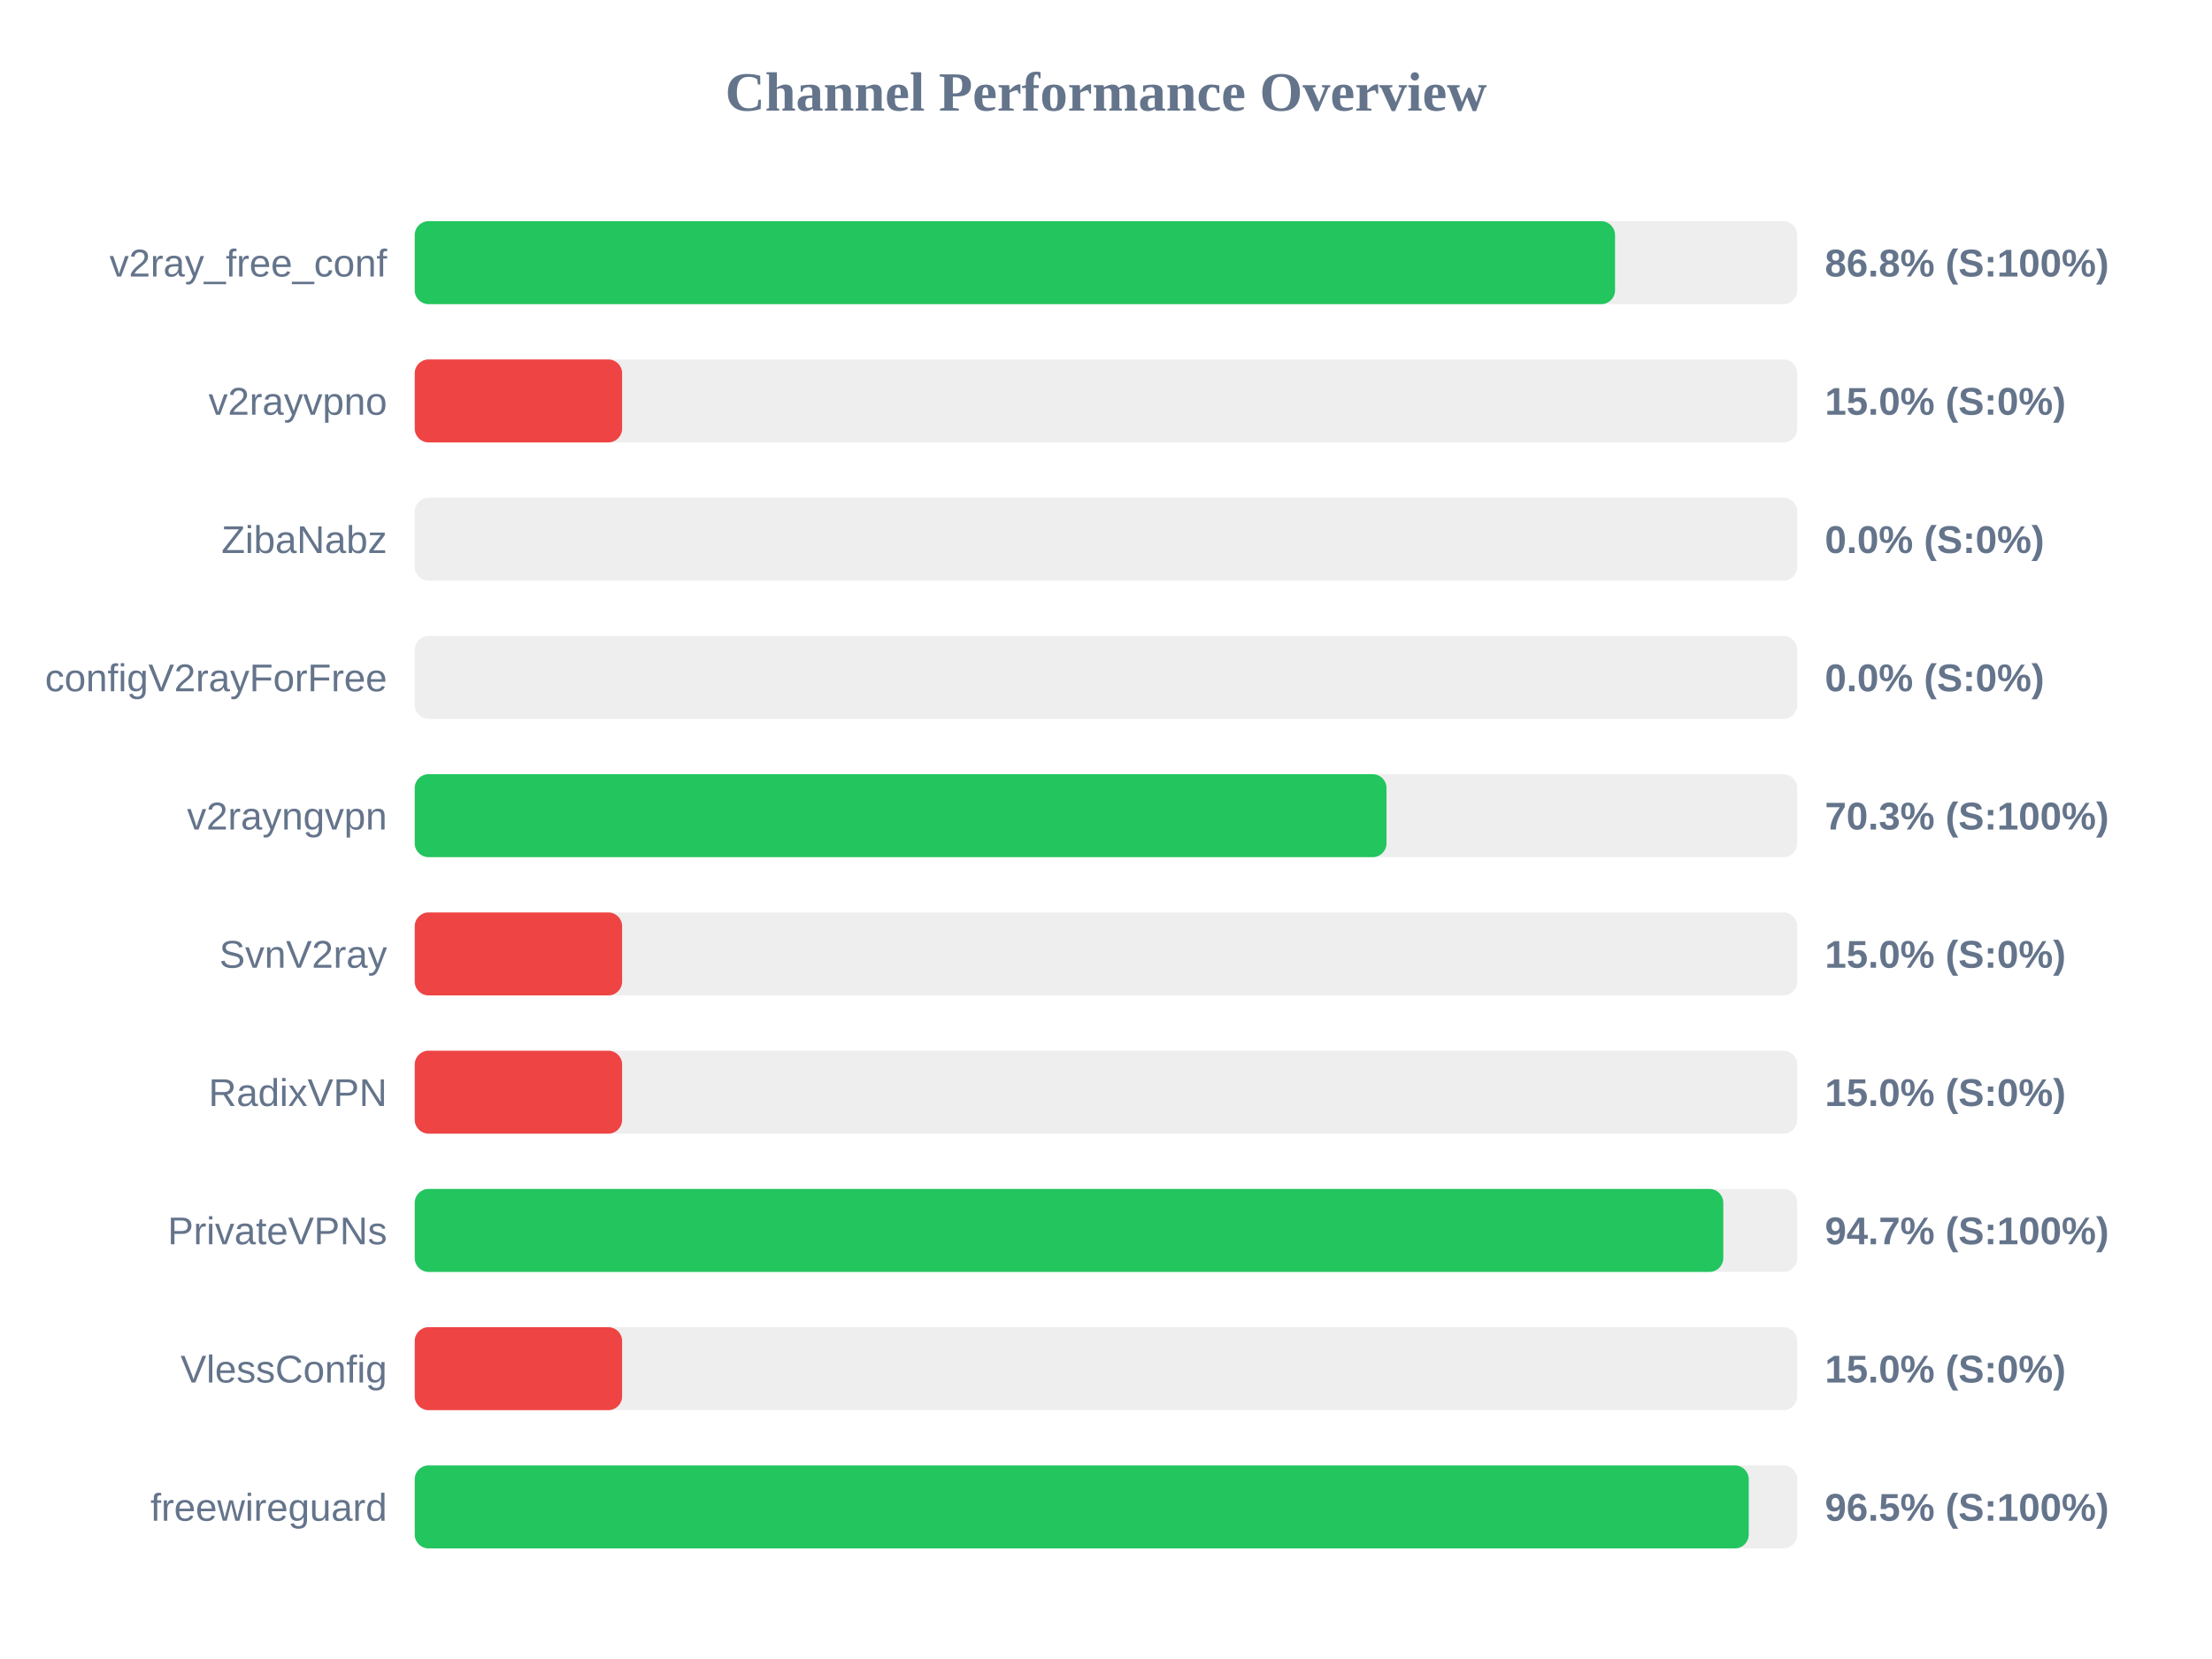
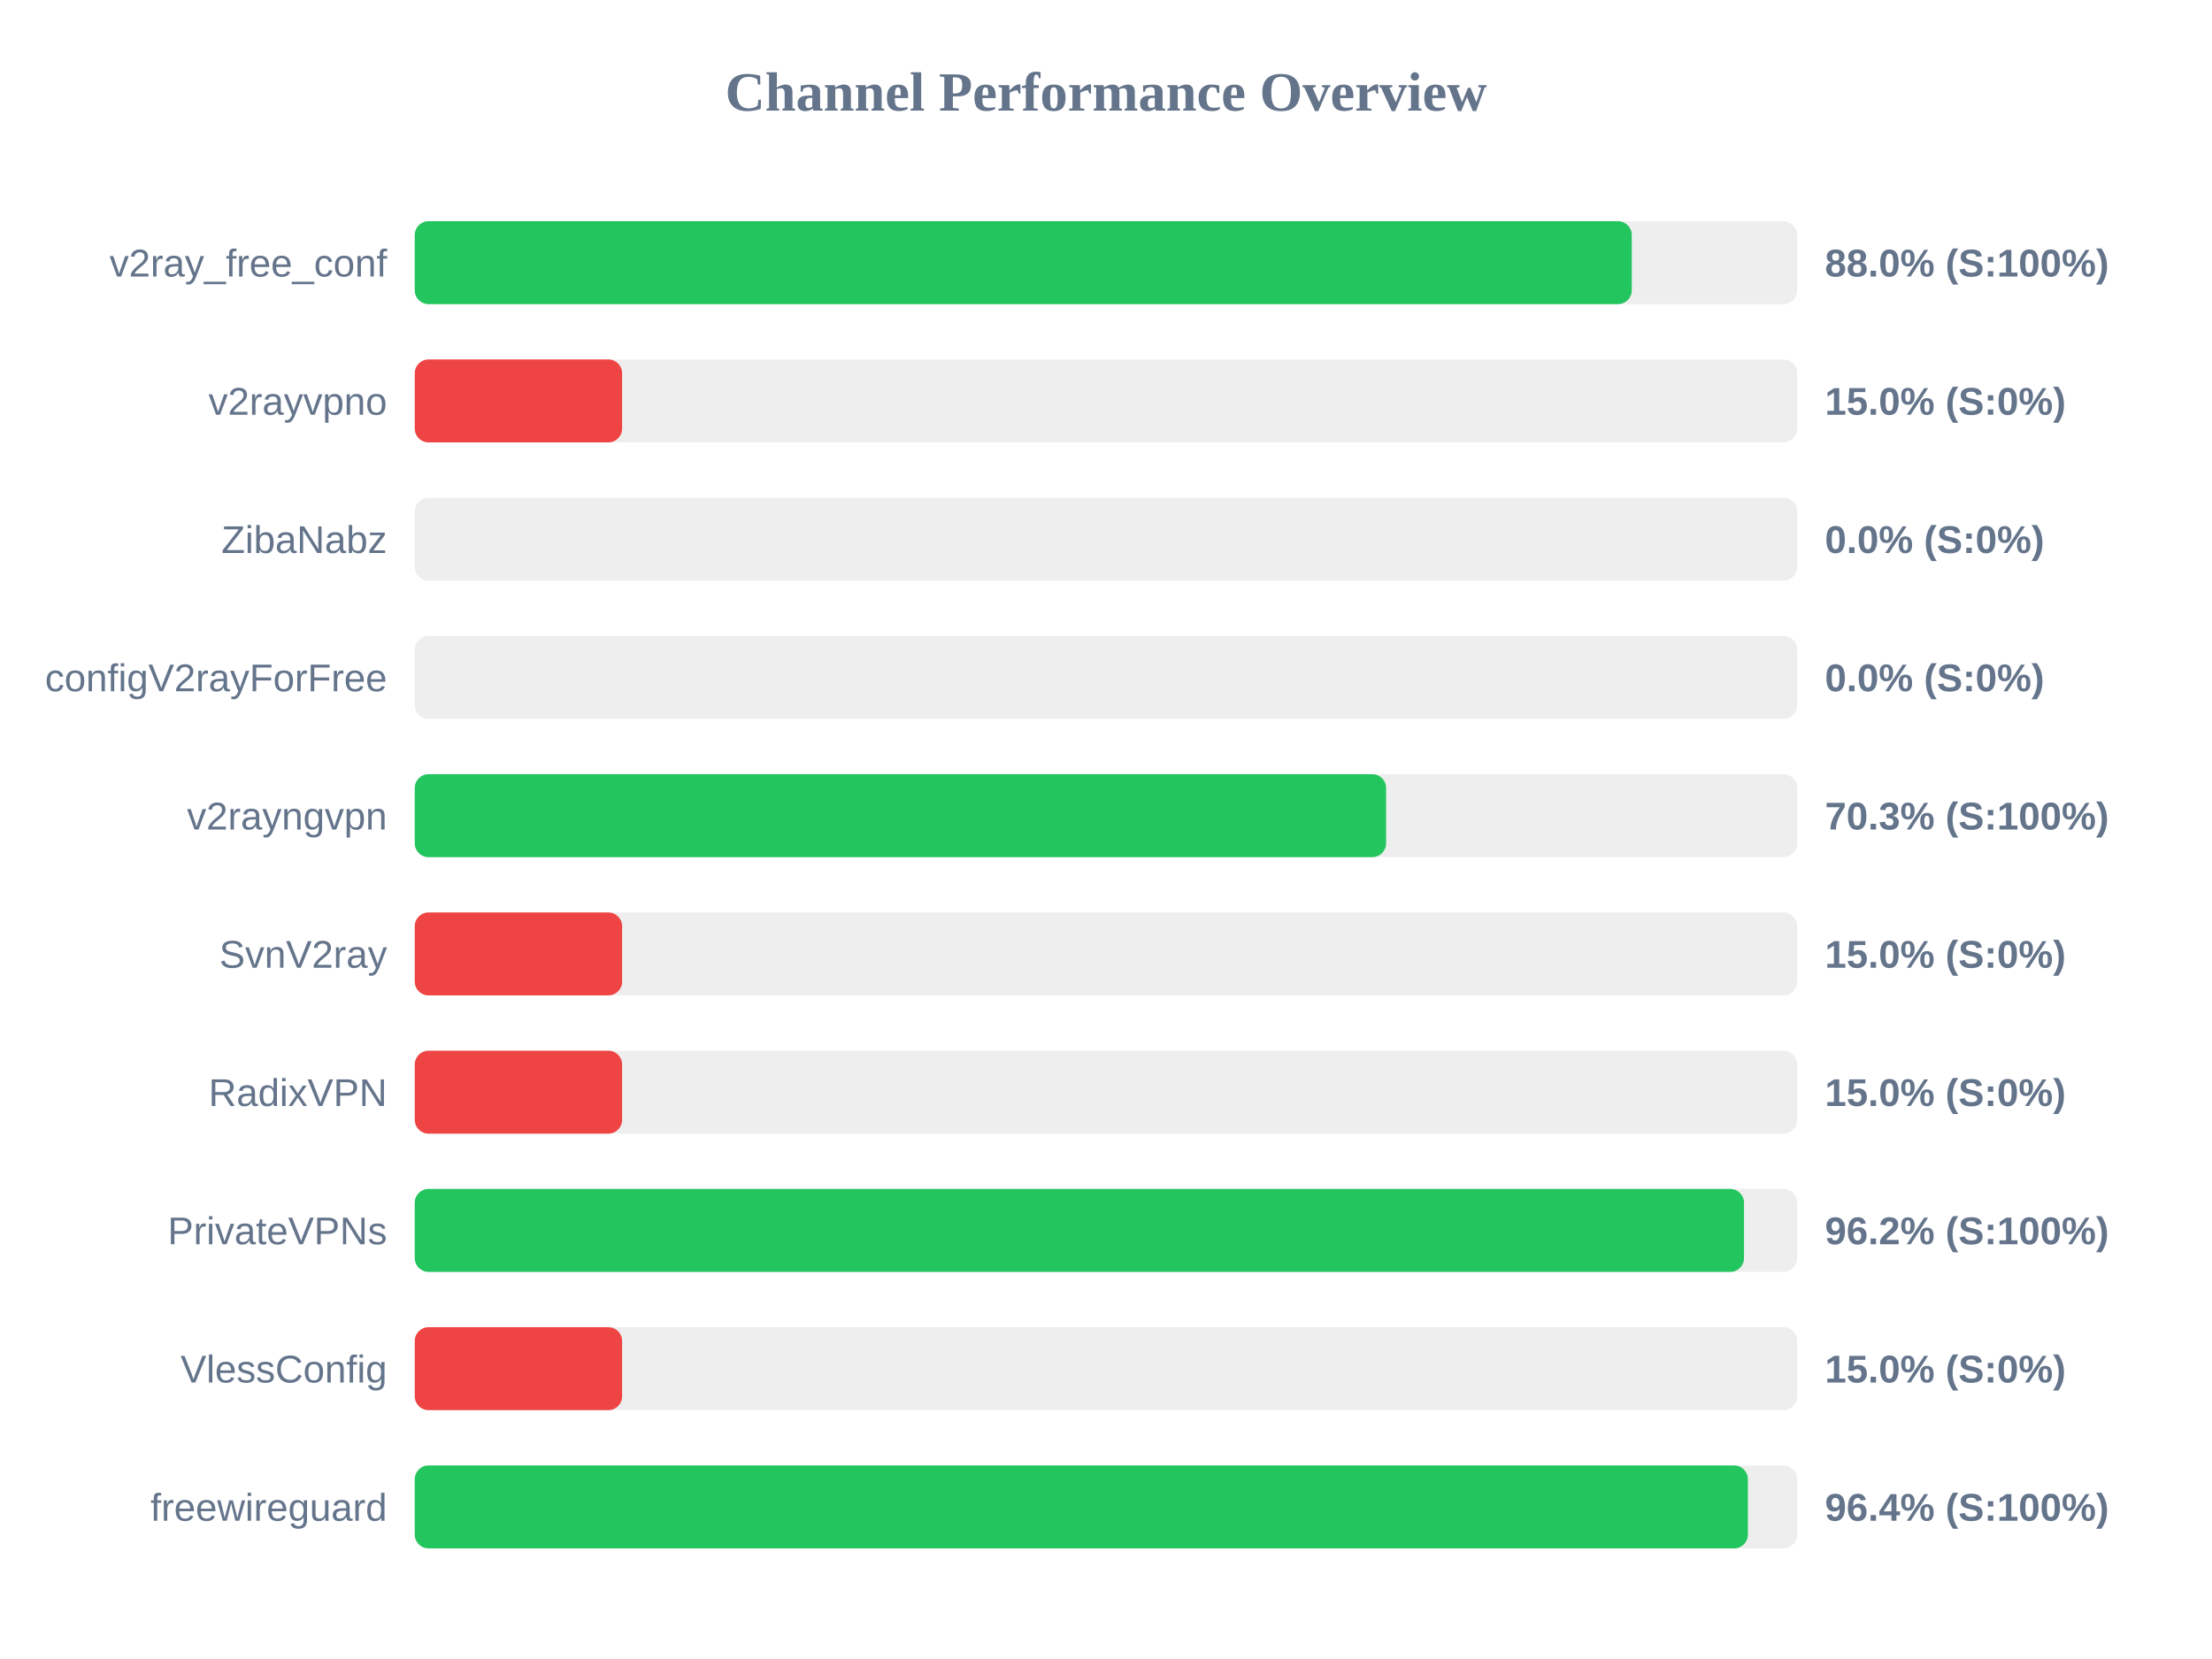
<svg xmlns="http://www.w3.org/2000/svg" width="800" height="600" version="1.1">
  <style>
        .row { font: 14px Arial; fill: #64748b; }
        .score { font: bold 14px Arial; fill: #64748b; }
    </style>
  <text x="400" y="40" text-anchor="middle" font-size="20px" font-weight="bold" fill="#64748b">Channel Performance Overview</text>
  <rect x="150" y="80" width="500" height="30" fill="#eee" rx="5" />
-   <rect x="150" y="80" width="434.1" height="30" fill="#22c55e" rx="5" />
+   <rect x="150" y="80" width="440.15" height="30" fill="#22c55e" rx="5" />
  <text x="140" y="100" text-anchor="end" class="row">v2ray_free_conf</text>
-   <text x="660" y="100" text-anchor="start" class="score">86.8% (S:100%)</text>
+   <text x="660" y="100" text-anchor="start" class="score">88.0% (S:100%)</text>
  <rect x="150" y="130" width="500" height="30" fill="#eee" rx="5" />
  <rect x="150" y="130" width="75.0" height="30" fill="#ef4444" rx="5" />
  <text x="140" y="150" text-anchor="end" class="row">v2rayvpno</text>
  <text x="660" y="150" text-anchor="start" class="score">15.0% (S:0%)</text>
  <rect x="150" y="180" width="500" height="30" fill="#eee" rx="5" />
  <rect x="150" y="180" width="0.0" height="30" fill="#ef4444" rx="5" />
  <text x="140" y="200" text-anchor="end" class="row">ZibaNabz</text>
  <text x="660" y="200" text-anchor="start" class="score">0.0% (S:0%)</text>
  <rect x="150" y="230" width="500" height="30" fill="#eee" rx="5" />
  <rect x="150" y="230" width="0.0" height="30" fill="#ef4444" rx="5" />
  <text x="140" y="250" text-anchor="end" class="row">configV2rayForFree</text>
  <text x="660" y="250" text-anchor="start" class="score">0.0% (S:0%)</text>
  <rect x="150" y="280" width="500" height="30" fill="#eee" rx="5" />
-   <rect x="150" y="280" width="351.45" height="30" fill="#22c55e" rx="5" />
+   <rect x="150" y="280" width="351.3" height="30" fill="#22c55e" rx="5" />
  <text x="140" y="300" text-anchor="end" class="row">v2rayngvpn</text>
  <text x="660" y="300" text-anchor="start" class="score">70.3% (S:100%)</text>
  <rect x="150" y="330" width="500" height="30" fill="#eee" rx="5" />
  <rect x="150" y="330" width="75.0" height="30" fill="#ef4444" rx="5" />
  <text x="140" y="350" text-anchor="end" class="row">SvnV2ray</text>
  <text x="660" y="350" text-anchor="start" class="score">15.0% (S:0%)</text>
  <rect x="150" y="380" width="500" height="30" fill="#eee" rx="5" />
  <rect x="150" y="380" width="75.0" height="30" fill="#ef4444" rx="5" />
  <text x="140" y="400" text-anchor="end" class="row">RadixVPN</text>
  <text x="660" y="400" text-anchor="start" class="score">15.0% (S:0%)</text>
  <rect x="150" y="430" width="500" height="30" fill="#eee" rx="5" />
-   <rect x="150" y="430" width="473.25" height="30" fill="#22c55e" rx="5" />
+   <rect x="150" y="430" width="480.75" height="30" fill="#22c55e" rx="5" />
  <text x="140" y="450" text-anchor="end" class="row">PrivateVPNs</text>
-   <text x="660" y="450" text-anchor="start" class="score">94.7% (S:100%)</text>
+   <text x="660" y="450" text-anchor="start" class="score">96.2% (S:100%)</text>
  <rect x="150" y="480" width="500" height="30" fill="#eee" rx="5" />
  <rect x="150" y="480" width="75.0" height="30" fill="#ef4444" rx="5" />
  <text x="140" y="500" text-anchor="end" class="row">VlessConfig</text>
  <text x="660" y="500" text-anchor="start" class="score">15.0% (S:0%)</text>
  <rect x="150" y="530" width="500" height="30" fill="#eee" rx="5" />
-   <rect x="150" y="530" width="482.45" height="30" fill="#22c55e" rx="5" />
+   <rect x="150" y="530" width="482.15" height="30" fill="#22c55e" rx="5" />
  <text x="140" y="550" text-anchor="end" class="row">freewireguard</text>
-   <text x="660" y="550" text-anchor="start" class="score">96.5% (S:100%)</text>
+   <text x="660" y="550" text-anchor="start" class="score">96.4% (S:100%)</text>
</svg>
